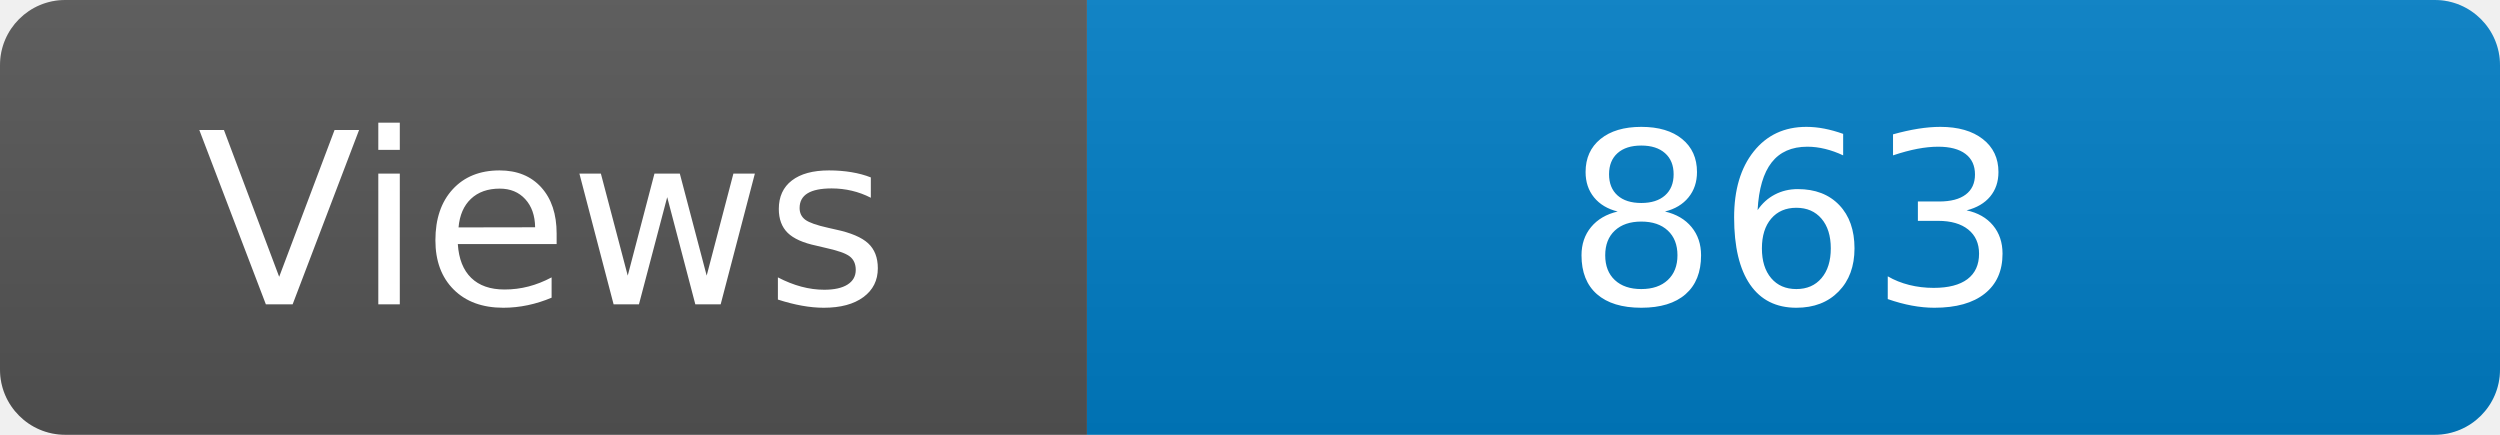
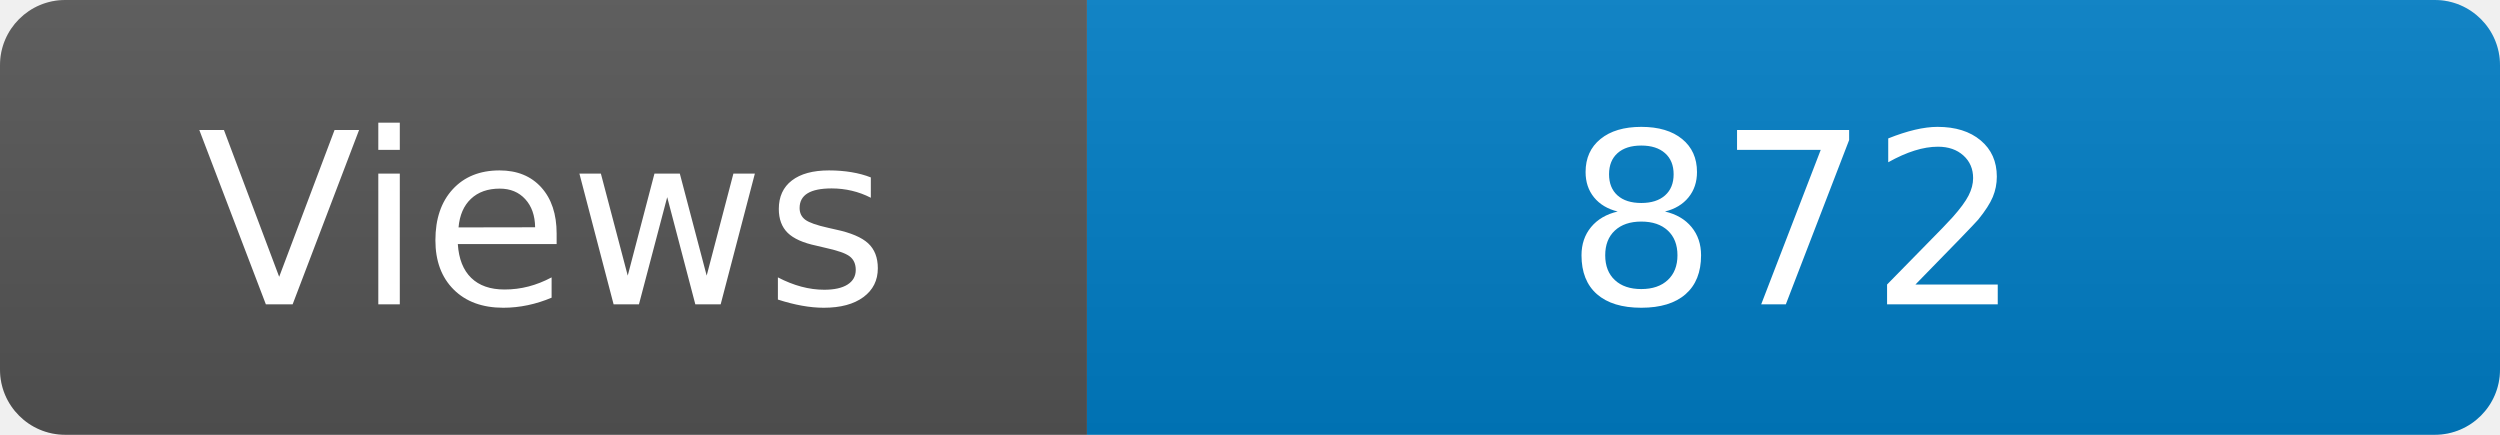
<svg xmlns="http://www.w3.org/2000/svg" width="115" height="20" role="img" aria-label="Maintained?: yes">
  <linearGradient id="s" x2="0" y2="100%">
    <stop offset="0" stop-color="#bbb" stop-opacity=".1" />
    <stop offset="1" stop-opacity=".1" />
  </linearGradient>
  <clipPath id="r">
    <rect width="115" height="20" rx="3" fill="#fff" />
  </clipPath>
  <g clip-path="url(#r)">
    <rect width="50" height="20" fill="#555" />
    <rect x="50" width="160" height="20" fill="#007ec6" />
    <rect width="115" height="20" fill="url(#s)" />
  </g>
  <g fill="#fff" text-anchor="middle" font-family="Verdana,Geneva,DejaVu Sans,sans-serif" font-size="110">
    <text x="250" y="140" transform="scale(.1)" fill="#fff">Views</text>
-     <text x="825" y="140" transform="scale(.1)" fill="#fff">863</text>
+     <text x="825" y="140" transform="scale(.1)" fill="#fff">872</text>
  </g>
</svg>
